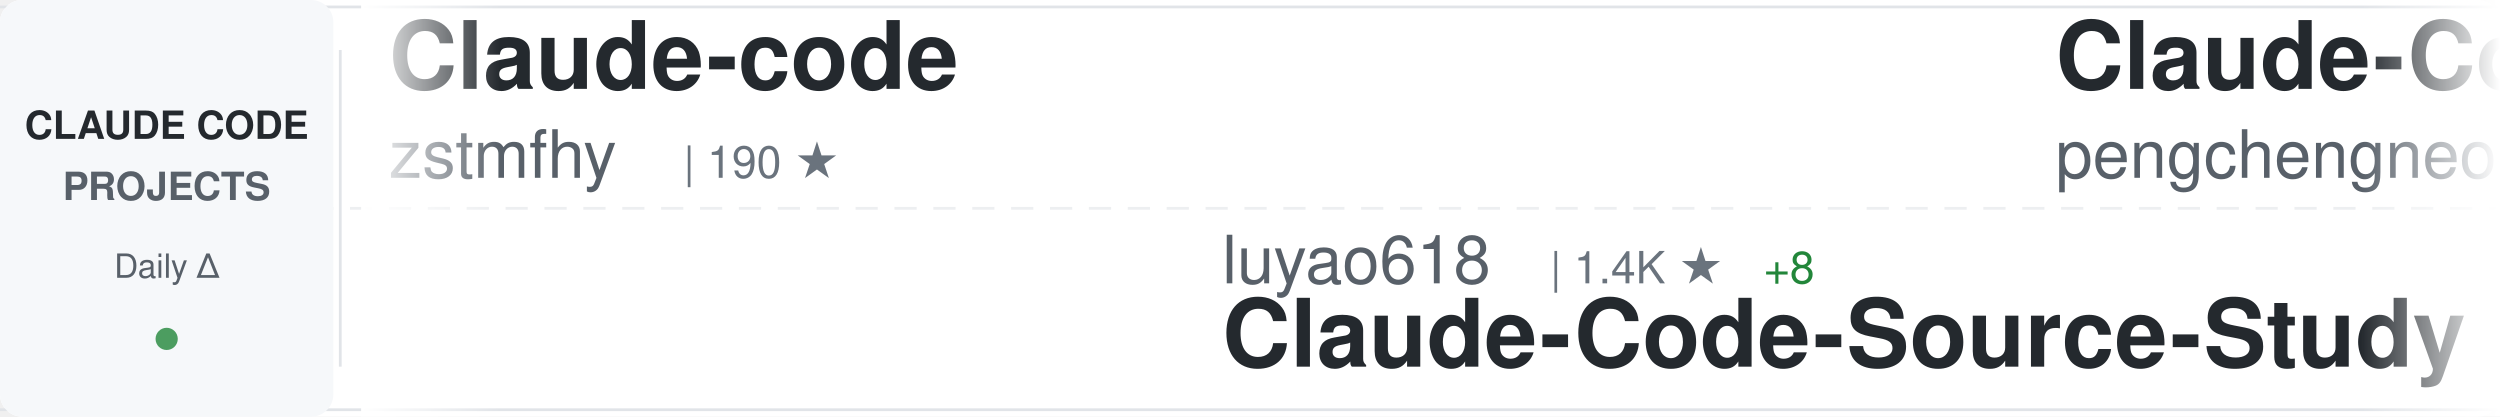
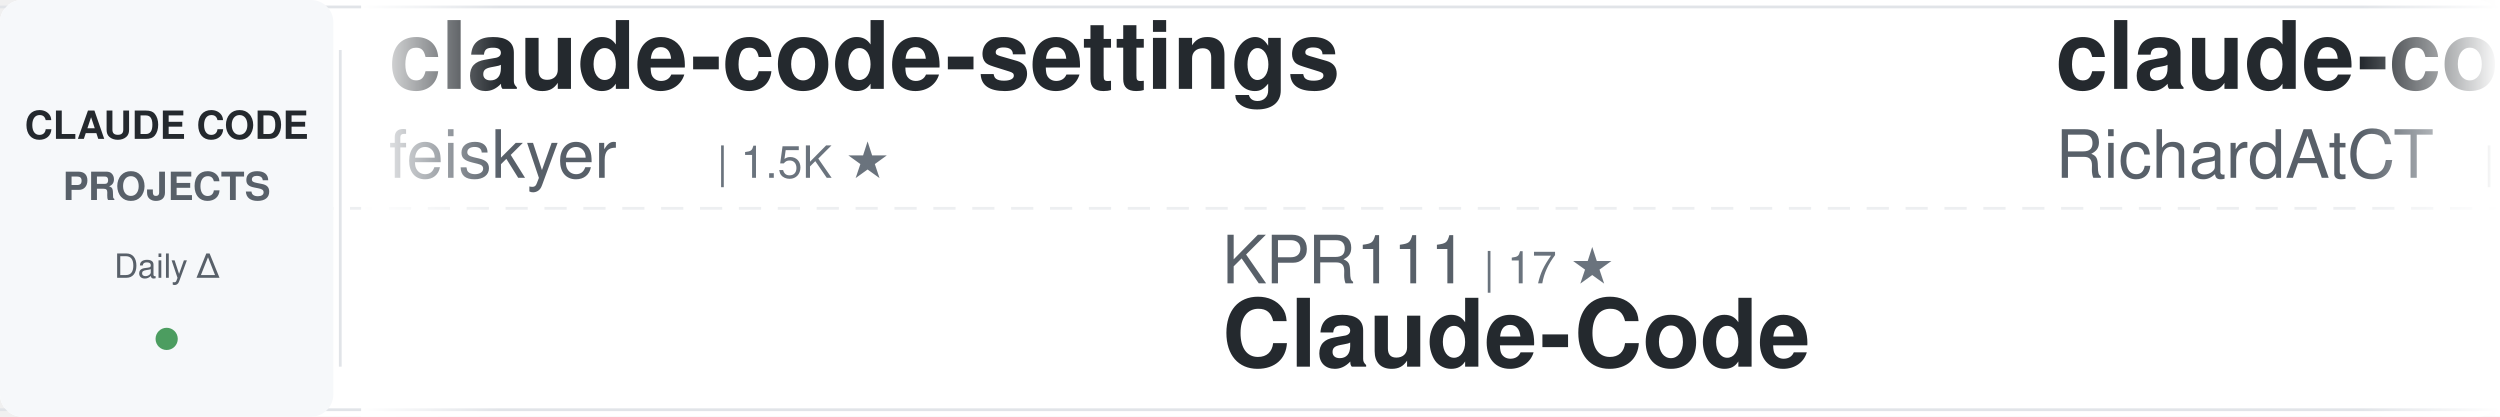
<svg xmlns="http://www.w3.org/2000/svg" width="900" height="150">
  <defs>
    <linearGradient id="awesomeLeftFade" x1="0%" y1="0%" x2="100%" y2="0%">
      <stop offset="0%" style="stop-color:#ffffff;stop-opacity:1" />
      <stop offset="100%" style="stop-color:#ffffff;stop-opacity:0" />
    </linearGradient>
    <linearGradient id="awesomeRightFade" x1="0%" y1="0%" x2="100%" y2="0%">
      <stop offset="0%" style="stop-color:#ffffff;stop-opacity:0" />
      <stop offset="100%" style="stop-color:#ffffff;stop-opacity:1" />
    </linearGradient>
  </defs>
  <rect width="900" height="150" fill="#ffffff" rx="8" />
  <rect x="0" y="2" width="900" height="1" fill="#e1e4e8" />
  <rect x="0" y="147" width="900" height="1" fill="#e1e4e8" />
  <line x1="0" y1="75" x2="900" y2="75" stroke="#e1e4e8" stroke-width="1" stroke-dasharray="8 6" opacity="0.6" />
  <rect x="0" y="0" width="120" height="150" fill="#f6f8fa" rx="8" />
  <text x="60" y="50" font-family="-apple-system, BlinkMacSystemFont, 'Segoe UI', Helvetica, Arial, sans-serif" font-size="14" font-weight="600" fill="#24292e" text-anchor="middle">CLAUDE CODE</text>
  <text x="60" y="72" font-family="-apple-system, BlinkMacSystemFont, 'Segoe UI', Helvetica, Arial, sans-serif" font-size="14" font-weight="600" fill="#586069" text-anchor="middle">PROJECTS</text>
  <text x="60" y="100" font-family="-apple-system, BlinkMacSystemFont, 'Segoe UI', Helvetica, Arial, sans-serif" font-size="12" font-weight="500" fill="#586069" text-anchor="middle">Daily Δ</text>
  <circle cx="60" cy="122" r="4" fill="#22863a" opacity="0.8" />
  <rect x="122" y="18" width="1" height="114" fill="#e1e4e8" />
  <clipPath id="awesomeTickerClip">
    <rect x="130" y="0" width="770" height="150" />
  </clipPath>
  <g clip-path="url(#awesomeTickerClip)">
    <g id="awesomeTickerItems">
      <animateTransform attributeName="transform" attributeType="XML" type="translate" from="0 0" to="-3000 0" dur="54s" repeatCount="indefinite" />
      <g transform="translate(0, 0)">
-         <text x="140" y="32" font-family="-apple-system, BlinkMacSystemFont, 'Segoe UI', Helvetica, Arial, sans-serif" font-size="34" font-weight="600" fill="#24292e">Claude-code</text>
-         <text x="140" y="64" font-family="-apple-system, BlinkMacSystemFont, 'Segoe UI', Helvetica, Arial, sans-serif" font-size="24" font-weight="400" fill="#586069">zstmfhy</text>
-         <text x="246" y="64" font-family="-apple-system, BlinkMacSystemFont, 'Segoe UI', Helvetica, Arial, sans-serif" font-size="16" font-weight="500" fill="#6a737d">| 190 ★</text>
+         <text x="140" y="32" font-family="-apple-system, BlinkMacSystemFont, 'Segoe UI', Helvetica, Arial, sans-serif" font-size="34" font-weight="600" fill="#24292e">claude-code-settings</text>
+         <text x="140" y="64" font-family="-apple-system, BlinkMacSystemFont, 'Segoe UI', Helvetica, Arial, sans-serif" font-size="24" font-weight="400" fill="#586069">feiskyer</text>
+         <text x="258" y="64" font-family="-apple-system, BlinkMacSystemFont, 'Segoe UI', Helvetica, Arial, sans-serif" font-size="16" font-weight="500" fill="#6a737d">| 1.5K ★</text>
      </g>
      <g transform="translate(300, 0)">
-         <text x="140" y="102" font-family="-apple-system, BlinkMacSystemFont, 'Segoe UI', Helvetica, Arial, sans-serif" font-size="24" font-weight="400" fill="#586069">luyao618</text>
-         <text x="258" y="102" font-family="-apple-system, BlinkMacSystemFont, 'Segoe UI', Helvetica, Arial, sans-serif" font-size="16" font-weight="500" fill="#6a737d">| 1.4K ★</text>
-         <text x="335" y="102" font-family="-apple-system, BlinkMacSystemFont, 'Segoe UI', Helvetica, Arial, sans-serif" font-size="16" font-weight="500" fill="#22863a"> +8</text>
-         <text x="140" y="132" font-family="-apple-system, BlinkMacSystemFont, 'Segoe UI', Helvetica, Arial, sans-serif" font-size="34" font-weight="600" fill="#24292e">Claude-Code-Source-Study</text>
+         <text x="140" y="102" font-family="-apple-system, BlinkMacSystemFont, 'Segoe UI', Helvetica, Arial, sans-serif" font-size="24" font-weight="400" fill="#586069">KPR111</text>
+         <text x="234" y="102" font-family="-apple-system, BlinkMacSystemFont, 'Segoe UI', Helvetica, Arial, sans-serif" font-size="16" font-weight="500" fill="#6a737d">| 17 ★</text>
+         <text x="140" y="132" font-family="-apple-system, BlinkMacSystemFont, 'Segoe UI', Helvetica, Arial, sans-serif" font-size="34" font-weight="600" fill="#24292e">Claude-Code</text>
      </g>
      <g transform="translate(600, 0)">
-         <text x="140" y="32" font-family="-apple-system, BlinkMacSystemFont, 'Segoe UI', Helvetica, Arial, sans-serif" font-size="34" font-weight="600" fill="#24292e">Claude-Code</text>
-         <text x="140" y="64" font-family="-apple-system, BlinkMacSystemFont, 'Segoe UI', Helvetica, Arial, sans-serif" font-size="24" font-weight="400" fill="#586069">pengchengneo</text>
-         <text x="306" y="64" font-family="-apple-system, BlinkMacSystemFont, 'Segoe UI', Helvetica, Arial, sans-serif" font-size="16" font-weight="500" fill="#6a737d">| 1.4K ★</text>
-         <text x="383" y="64" font-family="-apple-system, BlinkMacSystemFont, 'Segoe UI', Helvetica, Arial, sans-serif" font-size="16" font-weight="500" fill="#22863a"> +1</text>
+         <text x="140" y="32" font-family="-apple-system, BlinkMacSystemFont, 'Segoe UI', Helvetica, Arial, sans-serif" font-size="34" font-weight="600" fill="#24292e">claude-code-telegram</text>
+         <text x="140" y="64" font-family="-apple-system, BlinkMacSystemFont, 'Segoe UI', Helvetica, Arial, sans-serif" font-size="24" font-weight="400" fill="#586069">RichardAtCT</text>
+         <text x="294" y="64" font-family="-apple-system, BlinkMacSystemFont, 'Segoe UI', Helvetica, Arial, sans-serif" font-size="16" font-weight="500" fill="#6a737d">| 2.6K ★</text>
+         <text x="371" y="64" font-family="-apple-system, BlinkMacSystemFont, 'Segoe UI', Helvetica, Arial, sans-serif" font-size="16" font-weight="500" fill="#22863a"> +4</text>
      </g>
      <g transform="translate(900, 0)">
-         <text x="140" y="102" font-family="-apple-system, BlinkMacSystemFont, 'Segoe UI', Helvetica, Arial, sans-serif" font-size="24" font-weight="400" fill="#586069">VineeTagarwaL-code</text>
-         <text x="378" y="102" font-family="-apple-system, BlinkMacSystemFont, 'Segoe UI', Helvetica, Arial, sans-serif" font-size="16" font-weight="500" fill="#6a737d">| 275 ★</text>
-         <text x="140" y="132" font-family="-apple-system, BlinkMacSystemFont, 'Segoe UI', Helvetica, Arial, sans-serif" font-size="34" font-weight="600" fill="#24292e">claude-code</text>
+         <text x="140" y="102" font-family="-apple-system, BlinkMacSystemFont, 'Segoe UI', Helvetica, Arial, sans-serif" font-size="24" font-weight="400" fill="#586069">huangjia2019</text>
+         <text x="306" y="102" font-family="-apple-system, BlinkMacSystemFont, 'Segoe UI', Helvetica, Arial, sans-serif" font-size="16" font-weight="500" fill="#6a737d">| 692 ★</text>
+         <text x="374" y="102" font-family="-apple-system, BlinkMacSystemFont, 'Segoe UI', Helvetica, Arial, sans-serif" font-size="16" font-weight="500" fill="#22863a"> +5</text>
+         <text x="140" y="132" font-family="-apple-system, BlinkMacSystemFont, 'Segoe UI', Helvetica, Arial, sans-serif" font-size="34" font-weight="600" fill="#24292e">claude-code-engineering</text>
      </g>
      <g transform="translate(1200, 0)">
-         <text x="140" y="32" font-family="-apple-system, BlinkMacSystemFont, 'Segoe UI', Helvetica, Arial, sans-serif" font-size="34" font-weight="600" fill="#24292e">claude-code</text>
-         <text x="140" y="64" font-family="-apple-system, BlinkMacSystemFont, 'Segoe UI', Helvetica, Arial, sans-serif" font-size="24" font-weight="400" fill="#586069">lowcortisolprogrammer</text>
-         <text x="414" y="64" font-family="-apple-system, BlinkMacSystemFont, 'Segoe UI', Helvetica, Arial, sans-serif" font-size="16" font-weight="500" fill="#6a737d">| 171 ★</text>
+         <text x="140" y="32" font-family="-apple-system, BlinkMacSystemFont, 'Segoe UI', Helvetica, Arial, sans-serif" font-size="34" font-weight="600" fill="#24292e">learn-claude-code</text>
+         <text x="140" y="64" font-family="-apple-system, BlinkMacSystemFont, 'Segoe UI', Helvetica, Arial, sans-serif" font-size="24" font-weight="400" fill="#586069">shareAI-lab</text>
+         <text x="294" y="64" font-family="-apple-system, BlinkMacSystemFont, 'Segoe UI', Helvetica, Arial, sans-serif" font-size="16" font-weight="500" fill="#6a737d">| 62.2K ★</text>
+         <text x="380" y="64" font-family="-apple-system, BlinkMacSystemFont, 'Segoe UI', Helvetica, Arial, sans-serif" font-size="16" font-weight="500" fill="#22863a"> +155</text>
      </g>
      <g transform="translate(1500, 0)">
-         <text x="140" y="102" font-family="-apple-system, BlinkMacSystemFont, 'Segoe UI', Helvetica, Arial, sans-serif" font-size="24" font-weight="400" fill="#586069">nanocoai</text>
-         <text x="258" y="102" font-family="-apple-system, BlinkMacSystemFont, 'Segoe UI', Helvetica, Arial, sans-serif" font-size="16" font-weight="500" fill="#6a737d">| 29.3K ★</text>
-         <text x="344" y="102" font-family="-apple-system, BlinkMacSystemFont, 'Segoe UI', Helvetica, Arial, sans-serif" font-size="16" font-weight="500" fill="#22863a"> +45</text>
-         <text x="140" y="132" font-family="-apple-system, BlinkMacSystemFont, 'Segoe UI', Helvetica, Arial, sans-serif" font-size="34" font-weight="600" fill="#24292e">nanoclaw</text>
+         <text x="140" y="102" font-family="-apple-system, BlinkMacSystemFont, 'Segoe UI', Helvetica, Arial, sans-serif" font-size="24" font-weight="400" fill="#586069">Pimzino</text>
+         <text x="246" y="102" font-family="-apple-system, BlinkMacSystemFont, 'Segoe UI', Helvetica, Arial, sans-serif" font-size="16" font-weight="500" fill="#6a737d">| 3.7K ★</text>
+         <text x="323" y="102" font-family="-apple-system, BlinkMacSystemFont, 'Segoe UI', Helvetica, Arial, sans-serif" font-size="16" font-weight="500" fill="#22863a"> +2</text>
+         <text x="140" y="132" font-family="-apple-system, BlinkMacSystemFont, 'Segoe UI', Helvetica, Arial, sans-serif" font-size="34" font-weight="600" fill="#24292e">claude-code-spec-workflo...</text>
      </g>
      <g transform="translate(1800, 0)">
-         <text x="140" y="32" font-family="-apple-system, BlinkMacSystemFont, 'Segoe UI', Helvetica, Arial, sans-serif" font-size="34" font-weight="600" fill="#24292e">ClaudeCode</text>
-         <text x="140" y="64" font-family="-apple-system, BlinkMacSystemFont, 'Segoe UI', Helvetica, Arial, sans-serif" font-size="24" font-weight="400" fill="#586069">guanshan</text>
-         <text x="258" y="64" font-family="-apple-system, BlinkMacSystemFont, 'Segoe UI', Helvetica, Arial, sans-serif" font-size="16" font-weight="500" fill="#6a737d">| 59 ★</text>
+         <text x="140" y="32" font-family="-apple-system, BlinkMacSystemFont, 'Segoe UI', Helvetica, Arial, sans-serif" font-size="34" font-weight="600" fill="#24292e">claude-code-from-source</text>
+         <text x="140" y="64" font-family="-apple-system, BlinkMacSystemFont, 'Segoe UI', Helvetica, Arial, sans-serif" font-size="24" font-weight="400" fill="#586069">alejandrobalderas</text>
+         <text x="366" y="64" font-family="-apple-system, BlinkMacSystemFont, 'Segoe UI', Helvetica, Arial, sans-serif" font-size="16" font-weight="500" fill="#6a737d">| 2.1K ★</text>
+         <text x="443" y="64" font-family="-apple-system, BlinkMacSystemFont, 'Segoe UI', Helvetica, Arial, sans-serif" font-size="16" font-weight="500" fill="#22863a"> +10</text>
      </g>
      <g transform="translate(2100, 0)">
-         <text x="140" y="102" font-family="-apple-system, BlinkMacSystemFont, 'Segoe UI', Helvetica, Arial, sans-serif" font-size="24" font-weight="400" fill="#586069">Maciek-roboblog</text>
-         <text x="342" y="102" font-family="-apple-system, BlinkMacSystemFont, 'Segoe UI', Helvetica, Arial, sans-serif" font-size="16" font-weight="500" fill="#6a737d">| 8.1K ★</text>
-         <text x="419" y="102" font-family="-apple-system, BlinkMacSystemFont, 'Segoe UI', Helvetica, Arial, sans-serif" font-size="16" font-weight="500" fill="#22863a"> +11</text>
-         <text x="140" y="132" font-family="-apple-system, BlinkMacSystemFont, 'Segoe UI', Helvetica, Arial, sans-serif" font-size="34" font-weight="600" fill="#24292e">Claude-Code-Usage-Monito...</text>
+         <text x="140" y="102" font-family="-apple-system, BlinkMacSystemFont, 'Segoe UI', Helvetica, Arial, sans-serif" font-size="24" font-weight="400" fill="#586069">FlorianBruniaux</text>
+         <text x="342" y="102" font-family="-apple-system, BlinkMacSystemFont, 'Segoe UI', Helvetica, Arial, sans-serif" font-size="16" font-weight="500" fill="#6a737d">| 4.5K ★</text>
+         <text x="419" y="102" font-family="-apple-system, BlinkMacSystemFont, 'Segoe UI', Helvetica, Arial, sans-serif" font-size="16" font-weight="500" fill="#22863a"> +15</text>
+         <text x="140" y="132" font-family="-apple-system, BlinkMacSystemFont, 'Segoe UI', Helvetica, Arial, sans-serif" font-size="34" font-weight="600" fill="#24292e">claude-code-ultimate-gui...</text>
      </g>
      <g transform="translate(2400, 0)">
        <text x="140" y="32" font-family="-apple-system, BlinkMacSystemFont, 'Segoe UI', Helvetica, Arial, sans-serif" font-size="34" font-weight="600" fill="#24292e">claude-code</text>
-         <text x="140" y="64" font-family="-apple-system, BlinkMacSystemFont, 'Segoe UI', Helvetica, Arial, sans-serif" font-size="24" font-weight="400" fill="#586069">codeaashu</text>
-         <text x="270" y="64" font-family="-apple-system, BlinkMacSystemFont, 'Segoe UI', Helvetica, Arial, sans-serif" font-size="16" font-weight="500" fill="#6a737d">| 2.7K ★</text>
-         <text x="347" y="64" font-family="-apple-system, BlinkMacSystemFont, 'Segoe UI', Helvetica, Arial, sans-serif" font-size="16" font-weight="500" fill="#22863a"> +8</text>
+         <text x="140" y="64" font-family="-apple-system, BlinkMacSystemFont, 'Segoe UI', Helvetica, Arial, sans-serif" font-size="24" font-weight="400" fill="#586069">yasasbanukaofficial</text>
+         <text x="390" y="64" font-family="-apple-system, BlinkMacSystemFont, 'Segoe UI', Helvetica, Arial, sans-serif" font-size="16" font-weight="500" fill="#6a737d">| 3.3K ★</text>
+         <text x="467" y="64" font-family="-apple-system, BlinkMacSystemFont, 'Segoe UI', Helvetica, Arial, sans-serif" font-size="16" font-weight="500" fill="#22863a"> +10</text>
      </g>
      <g transform="translate(2700, 0)">
-         <text x="140" y="102" font-family="-apple-system, BlinkMacSystemFont, 'Segoe UI', Helvetica, Arial, sans-serif" font-size="24" font-weight="400" fill="#586069">darcyegb</text>
-         <text x="258" y="102" font-family="-apple-system, BlinkMacSystemFont, 'Segoe UI', Helvetica, Arial, sans-serif" font-size="16" font-weight="500" fill="#6a737d">| 701 ★</text>
-         <text x="140" y="132" font-family="-apple-system, BlinkMacSystemFont, 'Segoe UI', Helvetica, Arial, sans-serif" font-size="34" font-weight="600" fill="#24292e">ClaudeCodeAgents</text>
+         <text x="140" y="102" font-family="-apple-system, BlinkMacSystemFont, 'Segoe UI', Helvetica, Arial, sans-serif" font-size="24" font-weight="400" fill="#586069">ding113</text>
+         <text x="246" y="102" font-family="-apple-system, BlinkMacSystemFont, 'Segoe UI', Helvetica, Arial, sans-serif" font-size="16" font-weight="500" fill="#6a737d">| 2.9K ★</text>
+         <text x="323" y="102" font-family="-apple-system, BlinkMacSystemFont, 'Segoe UI', Helvetica, Arial, sans-serif" font-size="16" font-weight="500" fill="#22863a"> +8</text>
+         <text x="140" y="132" font-family="-apple-system, BlinkMacSystemFont, 'Segoe UI', Helvetica, Arial, sans-serif" font-size="34" font-weight="600" fill="#24292e">claude-code-hub</text>
      </g>
      <g transform="translate(3000, 0)">
-         <text x="140" y="32" font-family="-apple-system, BlinkMacSystemFont, 'Segoe UI', Helvetica, Arial, sans-serif" font-size="34" font-weight="600" fill="#24292e">Claude-code</text>
-         <text x="140" y="64" font-family="-apple-system, BlinkMacSystemFont, 'Segoe UI', Helvetica, Arial, sans-serif" font-size="24" font-weight="400" fill="#586069">zstmfhy</text>
-         <text x="246" y="64" font-family="-apple-system, BlinkMacSystemFont, 'Segoe UI', Helvetica, Arial, sans-serif" font-size="16" font-weight="500" fill="#6a737d">| 190 ★</text>
+         <text x="140" y="32" font-family="-apple-system, BlinkMacSystemFont, 'Segoe UI', Helvetica, Arial, sans-serif" font-size="34" font-weight="600" fill="#24292e">claude-code-settings</text>
+         <text x="140" y="64" font-family="-apple-system, BlinkMacSystemFont, 'Segoe UI', Helvetica, Arial, sans-serif" font-size="24" font-weight="400" fill="#586069">feiskyer</text>
+         <text x="258" y="64" font-family="-apple-system, BlinkMacSystemFont, 'Segoe UI', Helvetica, Arial, sans-serif" font-size="16" font-weight="500" fill="#6a737d">| 1.5K ★</text>
      </g>
      <g transform="translate(3300, 0)">
-         <text x="140" y="102" font-family="-apple-system, BlinkMacSystemFont, 'Segoe UI', Helvetica, Arial, sans-serif" font-size="24" font-weight="400" fill="#586069">luyao618</text>
-         <text x="258" y="102" font-family="-apple-system, BlinkMacSystemFont, 'Segoe UI', Helvetica, Arial, sans-serif" font-size="16" font-weight="500" fill="#6a737d">| 1.4K ★</text>
-         <text x="335" y="102" font-family="-apple-system, BlinkMacSystemFont, 'Segoe UI', Helvetica, Arial, sans-serif" font-size="16" font-weight="500" fill="#22863a"> +8</text>
-         <text x="140" y="132" font-family="-apple-system, BlinkMacSystemFont, 'Segoe UI', Helvetica, Arial, sans-serif" font-size="34" font-weight="600" fill="#24292e">Claude-Code-Source-Study</text>
+         <text x="140" y="102" font-family="-apple-system, BlinkMacSystemFont, 'Segoe UI', Helvetica, Arial, sans-serif" font-size="24" font-weight="400" fill="#586069">KPR111</text>
+         <text x="234" y="102" font-family="-apple-system, BlinkMacSystemFont, 'Segoe UI', Helvetica, Arial, sans-serif" font-size="16" font-weight="500" fill="#6a737d">| 17 ★</text>
+         <text x="140" y="132" font-family="-apple-system, BlinkMacSystemFont, 'Segoe UI', Helvetica, Arial, sans-serif" font-size="34" font-weight="600" fill="#24292e">Claude-Code</text>
      </g>
      <g transform="translate(3600, 0)">
-         <text x="140" y="32" font-family="-apple-system, BlinkMacSystemFont, 'Segoe UI', Helvetica, Arial, sans-serif" font-size="34" font-weight="600" fill="#24292e">Claude-Code</text>
-         <text x="140" y="64" font-family="-apple-system, BlinkMacSystemFont, 'Segoe UI', Helvetica, Arial, sans-serif" font-size="24" font-weight="400" fill="#586069">pengchengneo</text>
-         <text x="306" y="64" font-family="-apple-system, BlinkMacSystemFont, 'Segoe UI', Helvetica, Arial, sans-serif" font-size="16" font-weight="500" fill="#6a737d">| 1.4K ★</text>
-         <text x="383" y="64" font-family="-apple-system, BlinkMacSystemFont, 'Segoe UI', Helvetica, Arial, sans-serif" font-size="16" font-weight="500" fill="#22863a"> +1</text>
+         <text x="140" y="32" font-family="-apple-system, BlinkMacSystemFont, 'Segoe UI', Helvetica, Arial, sans-serif" font-size="34" font-weight="600" fill="#24292e">claude-code-telegram</text>
+         <text x="140" y="64" font-family="-apple-system, BlinkMacSystemFont, 'Segoe UI', Helvetica, Arial, sans-serif" font-size="24" font-weight="400" fill="#586069">RichardAtCT</text>
+         <text x="294" y="64" font-family="-apple-system, BlinkMacSystemFont, 'Segoe UI', Helvetica, Arial, sans-serif" font-size="16" font-weight="500" fill="#6a737d">| 2.6K ★</text>
+         <text x="371" y="64" font-family="-apple-system, BlinkMacSystemFont, 'Segoe UI', Helvetica, Arial, sans-serif" font-size="16" font-weight="500" fill="#22863a"> +4</text>
      </g>
      <g transform="translate(3900, 0)">
-         <text x="140" y="102" font-family="-apple-system, BlinkMacSystemFont, 'Segoe UI', Helvetica, Arial, sans-serif" font-size="24" font-weight="400" fill="#586069">VineeTagarwaL-code</text>
-         <text x="378" y="102" font-family="-apple-system, BlinkMacSystemFont, 'Segoe UI', Helvetica, Arial, sans-serif" font-size="16" font-weight="500" fill="#6a737d">| 275 ★</text>
-         <text x="140" y="132" font-family="-apple-system, BlinkMacSystemFont, 'Segoe UI', Helvetica, Arial, sans-serif" font-size="34" font-weight="600" fill="#24292e">claude-code</text>
+         <text x="140" y="102" font-family="-apple-system, BlinkMacSystemFont, 'Segoe UI', Helvetica, Arial, sans-serif" font-size="24" font-weight="400" fill="#586069">huangjia2019</text>
+         <text x="306" y="102" font-family="-apple-system, BlinkMacSystemFont, 'Segoe UI', Helvetica, Arial, sans-serif" font-size="16" font-weight="500" fill="#6a737d">| 692 ★</text>
+         <text x="374" y="102" font-family="-apple-system, BlinkMacSystemFont, 'Segoe UI', Helvetica, Arial, sans-serif" font-size="16" font-weight="500" fill="#22863a"> +5</text>
+         <text x="140" y="132" font-family="-apple-system, BlinkMacSystemFont, 'Segoe UI', Helvetica, Arial, sans-serif" font-size="34" font-weight="600" fill="#24292e">claude-code-engineering</text>
      </g>
    </g>
  </g>
  <rect x="130" y="0" width="50" height="150" fill="url(#awesomeLeftFade)" />
  <rect x="850" y="0" width="50" height="150" fill="url(#awesomeRightFade)" />
</svg>
